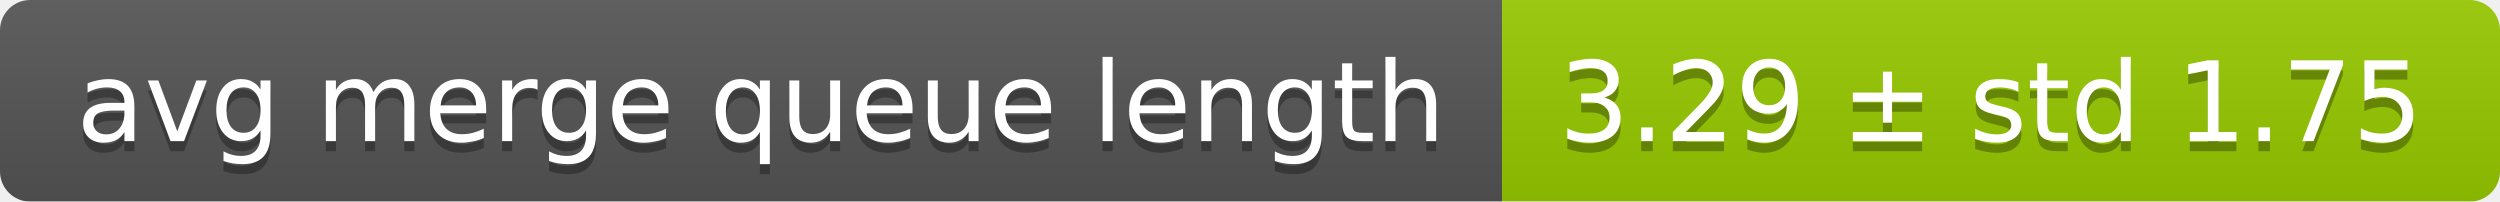
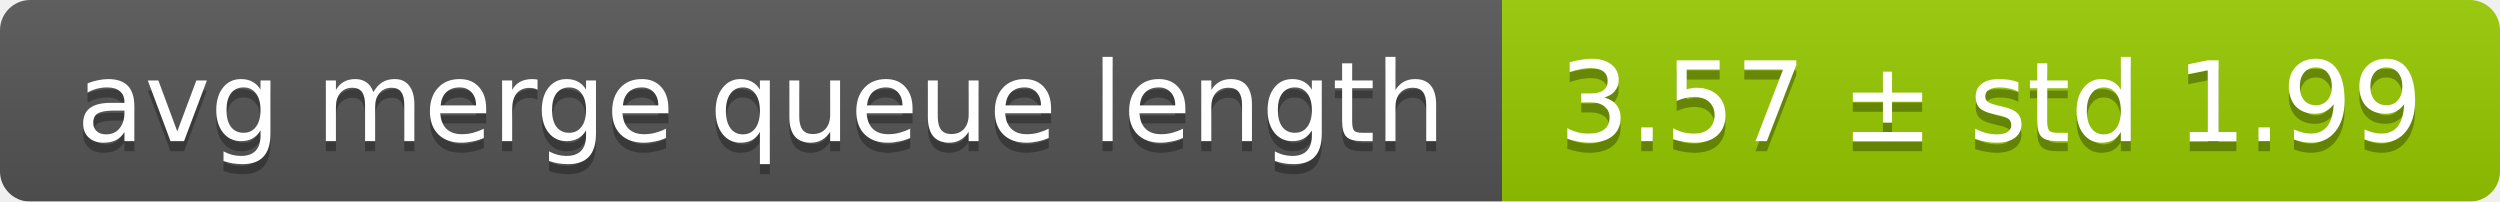
<svg xmlns="http://www.w3.org/2000/svg" width="248" height="20">
  <linearGradient id="smooth" x2="0" y2="100%">
    <stop offset="0" stop-color="#bbb" stop-opacity=".1" />
    <stop offset="1" stop-opacity=".1" />
  </linearGradient>
  <mask id="round">
    <rect width="248" height="20" rx="3" fill="#fff" />
  </mask>
  <g mask="url(#round)">
    <rect width="149" height="20" fill="#555" />
    <rect x="149" width="99" height="20" fill="#97ca00" />
    <rect width="248" height="20" fill="url(#smooth)" />
  </g>
  <g fill="#fff" text-anchor="middle" font-family="DejaVu Sans,Verdana,Geneva,sans-serif" font-size="11">
    <text x="75.5" y="15" fill="#010101" fill-opacity=".3">avg merge queue length</text>
    <text x="75.5" y="14">avg merge queue length</text>
-     <text x="197.5" y="15" fill="#010101" fill-opacity=".3">3.29 ± std 1.75</text>
-     <text x="197.5" y="14">3.29 ± std 1.75</text>
+     <text x="197.5" y="15" fill="#010101" fill-opacity=".3">3.57 ± std 1.99</text>
+     <text x="197.5" y="14">3.57 ± std 1.99</text>
  </g>
</svg>
